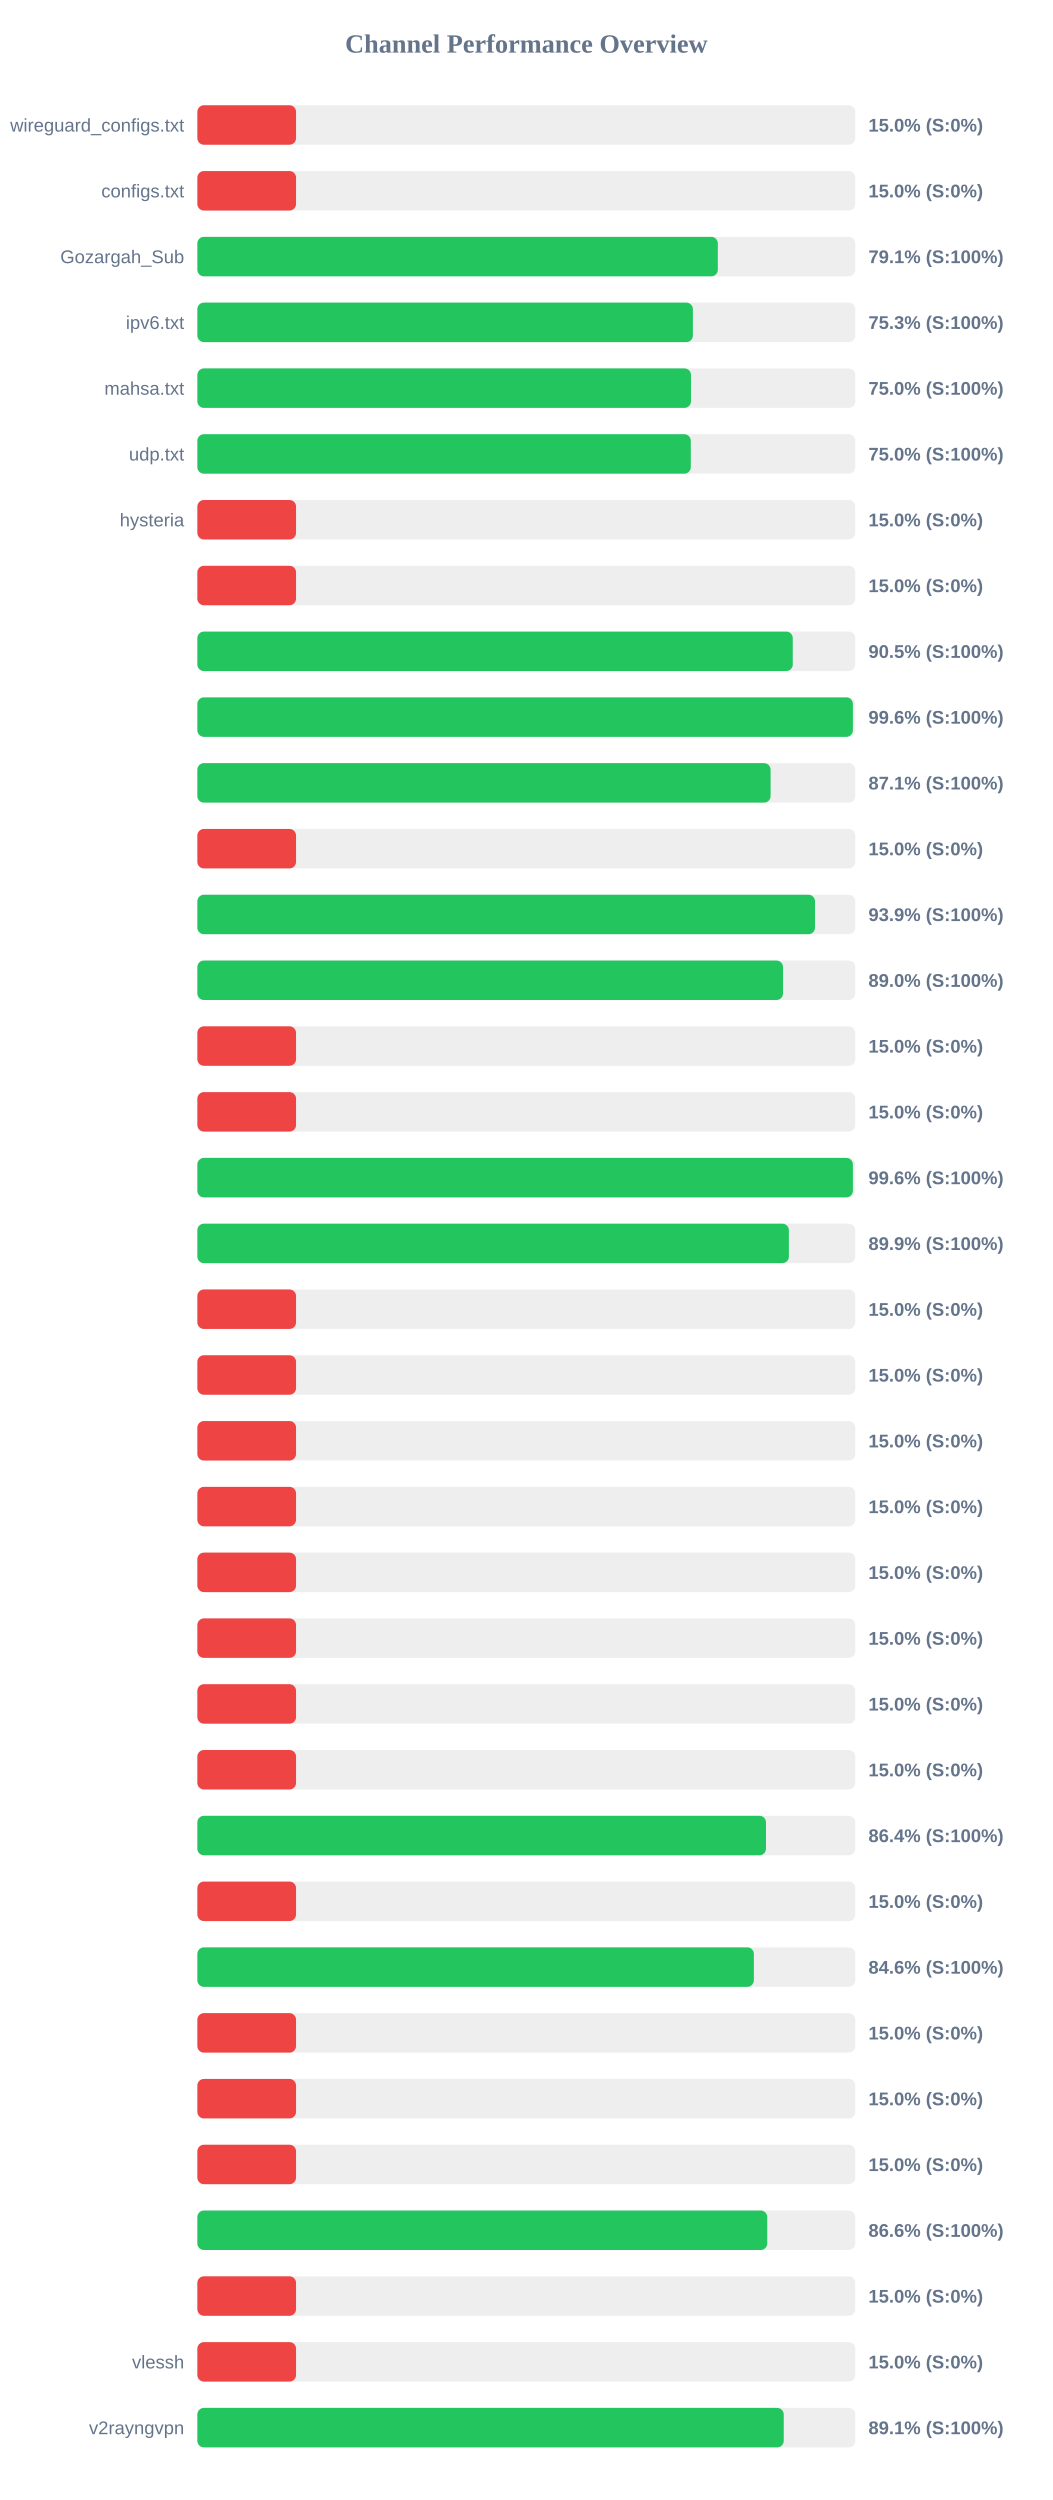
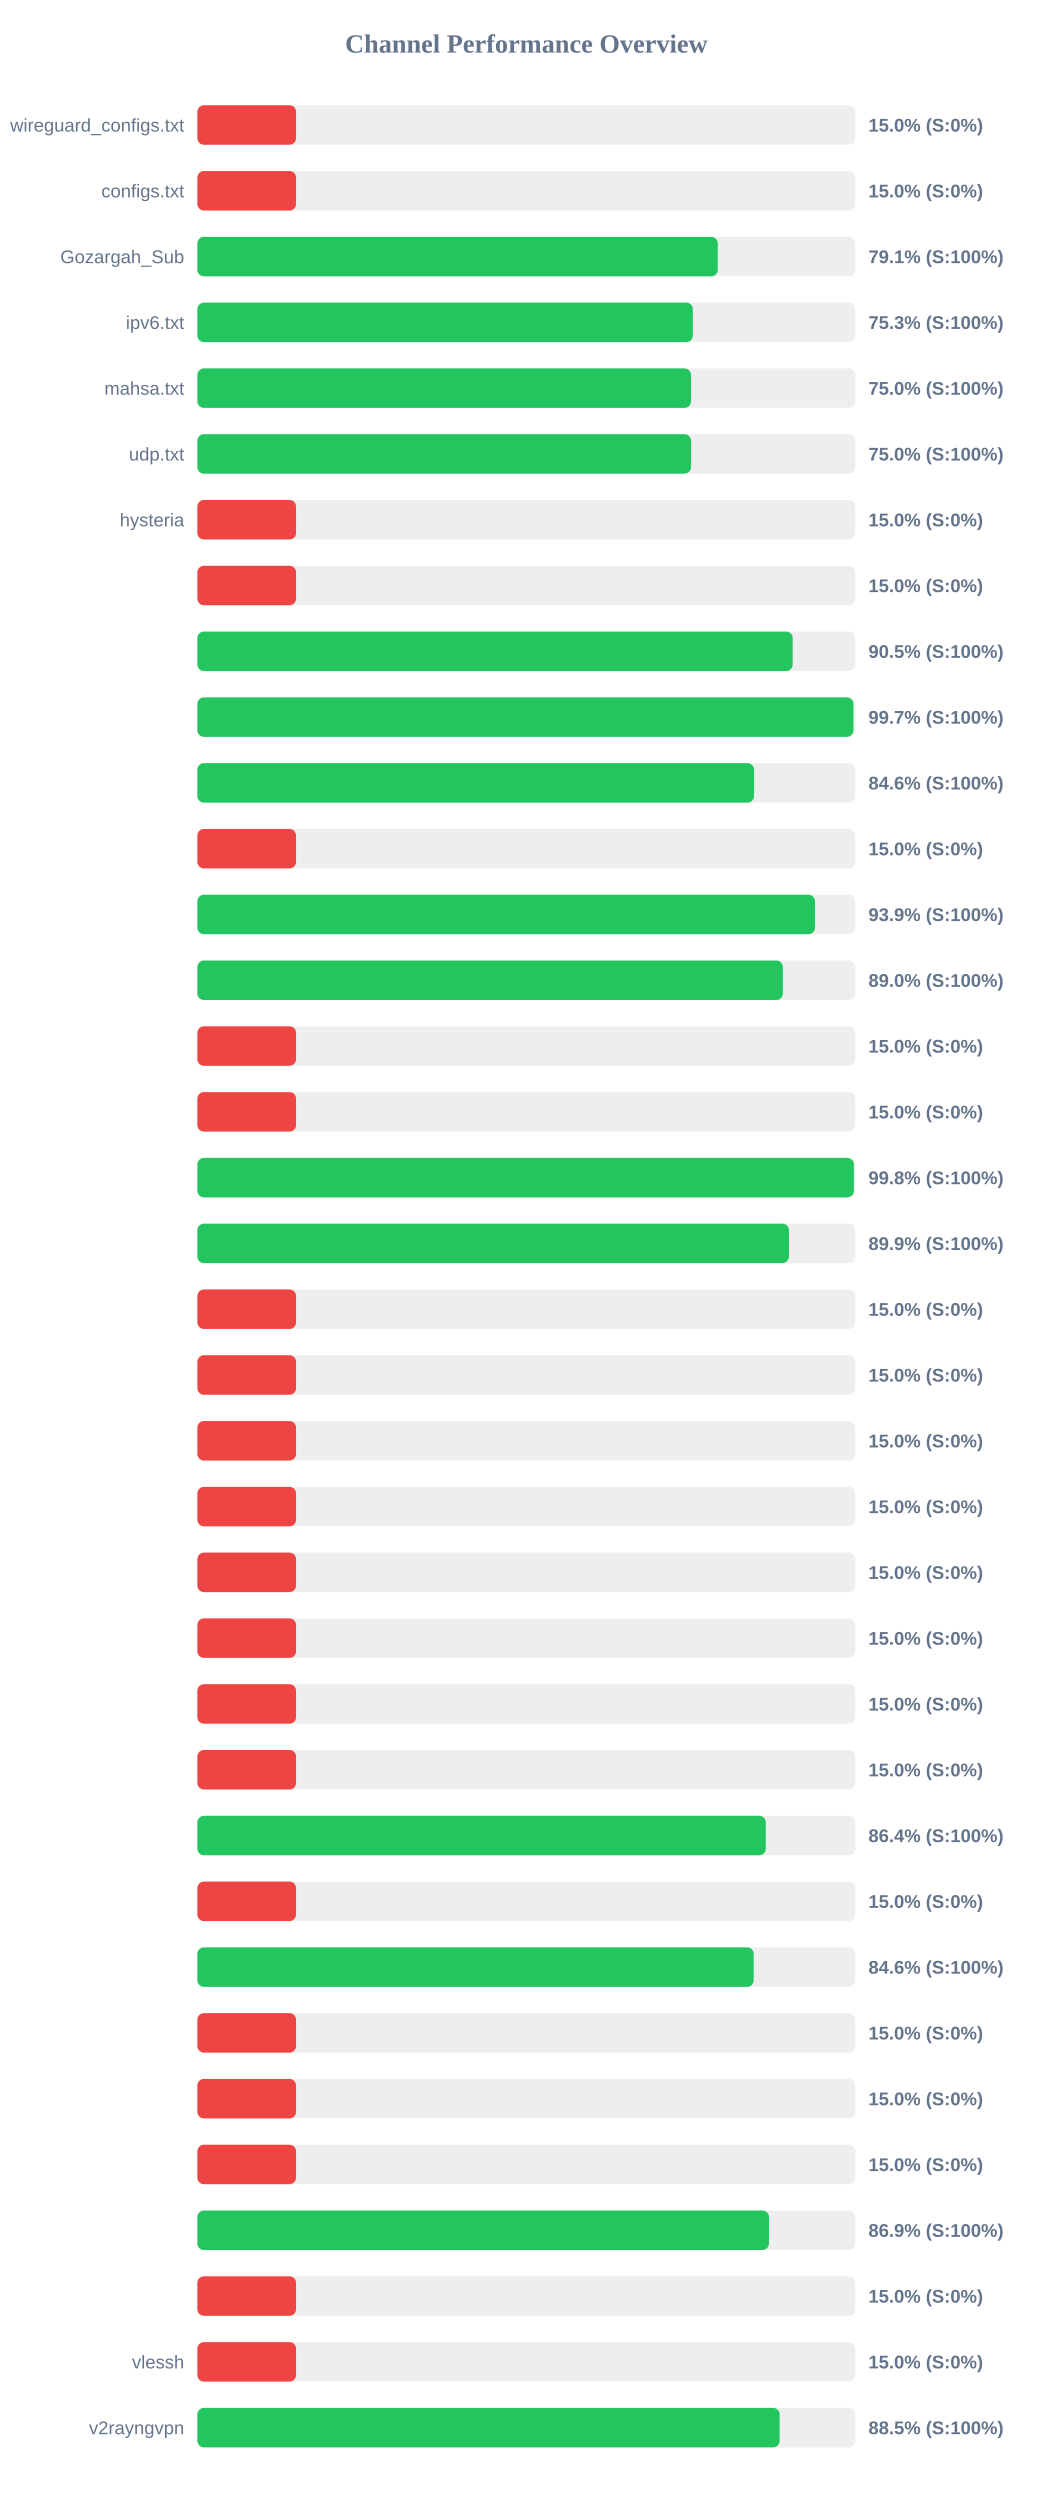
<svg xmlns="http://www.w3.org/2000/svg" width="800" height="1900" version="1.1">
  <style>
        .row { font: 14px Arial; fill: #64748b; }
        .score { font: bold 14px Arial; fill: #64748b; }
    </style>
  <text x="400" y="40" text-anchor="middle" font-size="20px" font-weight="bold" fill="#64748b">Channel Performance Overview</text>
  <rect x="150" y="80" width="500" height="30" fill="#eee" rx="5" />
  <rect x="150" y="80" width="75.0" height="30" fill="#ef4444" rx="5" />
  <text x="140" y="100" text-anchor="end" class="row">wireguard_configs.txt</text>
  <text x="660" y="100" text-anchor="start" class="score">15.0% (S:0%)</text>
  <rect x="150" y="130" width="500" height="30" fill="#eee" rx="5" />
  <rect x="150" y="130" width="75.0" height="30" fill="#ef4444" rx="5" />
  <text x="140" y="150" text-anchor="end" class="row">configs.txt</text>
  <text x="660" y="150" text-anchor="start" class="score">15.0% (S:0%)</text>
  <rect x="150" y="180" width="500" height="30" fill="#eee" rx="5" />
-   <rect x="150" y="180" width="395.55" height="30" fill="#22c55e" rx="5" />
+   <rect x="150" y="180" width="395.5" height="30" fill="#22c55e" rx="5" />
  <text x="140" y="200" text-anchor="end" class="row">Gozargah_Sub</text>
  <text x="660" y="200" text-anchor="start" class="score">79.1% (S:100%)</text>
  <rect x="150" y="230" width="500" height="30" fill="#eee" rx="5" />
-   <rect x="150" y="230" width="376.6" height="30" fill="#22c55e" rx="5" />
+   <rect x="150" y="230" width="376.55" height="30" fill="#22c55e" rx="5" />
  <text x="140" y="250" text-anchor="end" class="row">ipv6.txt</text>
  <text x="660" y="250" text-anchor="start" class="score">75.3% (S:100%)</text>
  <rect x="150" y="280" width="500" height="30" fill="#eee" rx="5" />
  <rect x="150" y="280" width="375.15" height="30" fill="#22c55e" rx="5" />
  <text x="140" y="300" text-anchor="end" class="row">mahsa.txt</text>
  <text x="660" y="300" text-anchor="start" class="score">75.0% (S:100%)</text>
  <rect x="150" y="330" width="500" height="30" fill="#eee" rx="5" />
-   <rect x="150" y="330" width="375.0" height="30" fill="#22c55e" rx="5" />
+   <rect x="150" y="330" width="375.2" height="30" fill="#22c55e" rx="5" />
  <text x="140" y="350" text-anchor="end" class="row">udp.txt</text>
  <text x="660" y="350" text-anchor="start" class="score">75.0% (S:100%)</text>
  <rect x="150" y="380" width="500" height="30" fill="#eee" rx="5" />
  <rect x="150" y="380" width="75.0" height="30" fill="#ef4444" rx="5" />
  <text x="140" y="400" text-anchor="end" class="row">hysteria</text>
  <text x="660" y="400" text-anchor="start" class="score">15.0% (S:0%)</text>
  <rect x="150" y="430" width="500" height="30" fill="#eee" rx="5" />
  <rect x="150" y="430" width="75.0" height="30" fill="#ef4444" rx="5" />
  <text x="140" y="450" text-anchor="end" class="row" />
  <text x="660" y="450" text-anchor="start" class="score">15.0% (S:0%)</text>
  <rect x="150" y="480" width="500" height="30" fill="#eee" rx="5" />
-   <rect x="150" y="480" width="452.5" height="30" fill="#22c55e" rx="5" />
+   <rect x="150" y="480" width="452.45" height="30" fill="#22c55e" rx="5" />
  <text x="140" y="500" text-anchor="end" class="row" />
  <text x="660" y="500" text-anchor="start" class="score">90.5% (S:100%)</text>
  <rect x="150" y="530" width="500" height="30" fill="#eee" rx="5" />
-   <rect x="150" y="530" width="498.2" height="30" fill="#22c55e" rx="5" />
+   <rect x="150" y="530" width="498.6" height="30" fill="#22c55e" rx="5" />
  <text x="140" y="550" text-anchor="end" class="row" />
-   <text x="660" y="550" text-anchor="start" class="score">99.6% (S:100%)</text>
+   <text x="660" y="550" text-anchor="start" class="score">99.7% (S:100%)</text>
  <rect x="150" y="580" width="500" height="30" fill="#eee" rx="5" />
-   <rect x="150" y="580" width="435.65" height="30" fill="#22c55e" rx="5" />
+   <rect x="150" y="580" width="423.1" height="30" fill="#22c55e" rx="5" />
  <text x="140" y="600" text-anchor="end" class="row" />
-   <text x="660" y="600" text-anchor="start" class="score">87.1% (S:100%)</text>
+   <text x="660" y="600" text-anchor="start" class="score">84.6% (S:100%)</text>
  <rect x="150" y="630" width="500" height="30" fill="#eee" rx="5" />
  <rect x="150" y="630" width="75.0" height="30" fill="#ef4444" rx="5" />
  <text x="140" y="650" text-anchor="end" class="row" />
  <text x="660" y="650" text-anchor="start" class="score">15.0% (S:0%)</text>
  <rect x="150" y="680" width="500" height="30" fill="#eee" rx="5" />
  <rect x="150" y="680" width="469.4" height="30" fill="#22c55e" rx="5" />
  <text x="140" y="700" text-anchor="end" class="row" />
  <text x="660" y="700" text-anchor="start" class="score">93.9% (S:100%)</text>
  <rect x="150" y="730" width="500" height="30" fill="#eee" rx="5" />
-   <rect x="150" y="730" width="445.1" height="30" fill="#22c55e" rx="5" />
+   <rect x="150" y="730" width="444.95" height="30" fill="#22c55e" rx="5" />
  <text x="140" y="750" text-anchor="end" class="row" />
  <text x="660" y="750" text-anchor="start" class="score">89.0% (S:100%)</text>
  <rect x="150" y="780" width="500" height="30" fill="#eee" rx="5" />
  <rect x="150" y="780" width="75.0" height="30" fill="#ef4444" rx="5" />
  <text x="140" y="800" text-anchor="end" class="row" />
  <text x="660" y="800" text-anchor="start" class="score">15.0% (S:0%)</text>
  <rect x="150" y="830" width="500" height="30" fill="#eee" rx="5" />
  <rect x="150" y="830" width="75.0" height="30" fill="#ef4444" rx="5" />
  <text x="140" y="850" text-anchor="end" class="row" />
  <text x="660" y="850" text-anchor="start" class="score">15.0% (S:0%)</text>
  <rect x="150" y="880" width="500" height="30" fill="#eee" rx="5" />
-   <rect x="150" y="880" width="498.2" height="30" fill="#22c55e" rx="5" />
+   <rect x="150" y="880" width="498.95" height="30" fill="#22c55e" rx="5" />
  <text x="140" y="900" text-anchor="end" class="row" />
-   <text x="660" y="900" text-anchor="start" class="score">99.6% (S:100%)</text>
+   <text x="660" y="900" text-anchor="start" class="score">99.8% (S:100%)</text>
  <rect x="150" y="930" width="500" height="30" fill="#eee" rx="5" />
-   <rect x="150" y="930" width="449.55" height="30" fill="#22c55e" rx="5" />
+   <rect x="150" y="930" width="449.6" height="30" fill="#22c55e" rx="5" />
  <text x="140" y="950" text-anchor="end" class="row" />
  <text x="660" y="950" text-anchor="start" class="score">89.9% (S:100%)</text>
  <rect x="150" y="980" width="500" height="30" fill="#eee" rx="5" />
  <rect x="150" y="980" width="75.0" height="30" fill="#ef4444" rx="5" />
  <text x="140" y="1000" text-anchor="end" class="row" />
  <text x="660" y="1000" text-anchor="start" class="score">15.0% (S:0%)</text>
  <rect x="150" y="1030" width="500" height="30" fill="#eee" rx="5" />
  <rect x="150" y="1030" width="75.0" height="30" fill="#ef4444" rx="5" />
  <text x="140" y="1050" text-anchor="end" class="row" />
  <text x="660" y="1050" text-anchor="start" class="score">15.0% (S:0%)</text>
  <rect x="150" y="1080" width="500" height="30" fill="#eee" rx="5" />
  <rect x="150" y="1080" width="75.0" height="30" fill="#ef4444" rx="5" />
  <text x="140" y="1100" text-anchor="end" class="row" />
  <text x="660" y="1100" text-anchor="start" class="score">15.0% (S:0%)</text>
  <rect x="150" y="1130" width="500" height="30" fill="#eee" rx="5" />
  <rect x="150" y="1130" width="75.0" height="30" fill="#ef4444" rx="5" />
  <text x="140" y="1150" text-anchor="end" class="row" />
  <text x="660" y="1150" text-anchor="start" class="score">15.0% (S:0%)</text>
  <rect x="150" y="1180" width="500" height="30" fill="#eee" rx="5" />
  <rect x="150" y="1180" width="75.0" height="30" fill="#ef4444" rx="5" />
  <text x="140" y="1200" text-anchor="end" class="row" />
  <text x="660" y="1200" text-anchor="start" class="score">15.0% (S:0%)</text>
  <rect x="150" y="1230" width="500" height="30" fill="#eee" rx="5" />
  <rect x="150" y="1230" width="75.0" height="30" fill="#ef4444" rx="5" />
  <text x="140" y="1250" text-anchor="end" class="row" />
  <text x="660" y="1250" text-anchor="start" class="score">15.0% (S:0%)</text>
  <rect x="150" y="1280" width="500" height="30" fill="#eee" rx="5" />
  <rect x="150" y="1280" width="75.0" height="30" fill="#ef4444" rx="5" />
  <text x="140" y="1300" text-anchor="end" class="row" />
  <text x="660" y="1300" text-anchor="start" class="score">15.0% (S:0%)</text>
  <rect x="150" y="1330" width="500" height="30" fill="#eee" rx="5" />
  <rect x="150" y="1330" width="75.0" height="30" fill="#ef4444" rx="5" />
  <text x="140" y="1350" text-anchor="end" class="row" />
  <text x="660" y="1350" text-anchor="start" class="score">15.0% (S:0%)</text>
  <rect x="150" y="1380" width="500" height="30" fill="#eee" rx="5" />
-   <rect x="150" y="1380" width="432.15" height="30" fill="#22c55e" rx="5" />
+   <rect x="150" y="1380" width="432.0" height="30" fill="#22c55e" rx="5" />
  <text x="140" y="1400" text-anchor="end" class="row" />
  <text x="660" y="1400" text-anchor="start" class="score">86.4% (S:100%)</text>
  <rect x="150" y="1430" width="500" height="30" fill="#eee" rx="5" />
  <rect x="150" y="1430" width="75.0" height="30" fill="#ef4444" rx="5" />
  <text x="140" y="1450" text-anchor="end" class="row" />
  <text x="660" y="1450" text-anchor="start" class="score">15.0% (S:0%)</text>
  <rect x="150" y="1480" width="500" height="30" fill="#eee" rx="5" />
-   <rect x="150" y="1480" width="422.95" height="30" fill="#22c55e" rx="5" />
+   <rect x="150" y="1480" width="422.8" height="30" fill="#22c55e" rx="5" />
  <text x="140" y="1500" text-anchor="end" class="row" />
  <text x="660" y="1500" text-anchor="start" class="score">84.6% (S:100%)</text>
  <rect x="150" y="1530" width="500" height="30" fill="#eee" rx="5" />
  <rect x="150" y="1530" width="75.0" height="30" fill="#ef4444" rx="5" />
  <text x="140" y="1550" text-anchor="end" class="row" />
  <text x="660" y="1550" text-anchor="start" class="score">15.0% (S:0%)</text>
  <rect x="150" y="1580" width="500" height="30" fill="#eee" rx="5" />
  <rect x="150" y="1580" width="75.0" height="30" fill="#ef4444" rx="5" />
  <text x="140" y="1600" text-anchor="end" class="row" />
  <text x="660" y="1600" text-anchor="start" class="score">15.0% (S:0%)</text>
  <rect x="150" y="1630" width="500" height="30" fill="#eee" rx="5" />
  <rect x="150" y="1630" width="75.0" height="30" fill="#ef4444" rx="5" />
  <text x="140" y="1650" text-anchor="end" class="row" />
  <text x="660" y="1650" text-anchor="start" class="score">15.0% (S:0%)</text>
  <rect x="150" y="1680" width="500" height="30" fill="#eee" rx="5" />
-   <rect x="150" y="1680" width="433.1" height="30" fill="#22c55e" rx="5" />
+   <rect x="150" y="1680" width="434.45" height="30" fill="#22c55e" rx="5" />
  <text x="140" y="1700" text-anchor="end" class="row" />
-   <text x="660" y="1700" text-anchor="start" class="score">86.6% (S:100%)</text>
+   <text x="660" y="1700" text-anchor="start" class="score">86.9% (S:100%)</text>
  <rect x="150" y="1730" width="500" height="30" fill="#eee" rx="5" />
  <rect x="150" y="1730" width="75.0" height="30" fill="#ef4444" rx="5" />
  <text x="140" y="1750" text-anchor="end" class="row" />
  <text x="660" y="1750" text-anchor="start" class="score">15.0% (S:0%)</text>
  <rect x="150" y="1780" width="500" height="30" fill="#eee" rx="5" />
  <rect x="150" y="1780" width="75.0" height="30" fill="#ef4444" rx="5" />
  <text x="140" y="1800" text-anchor="end" class="row">vlessh</text>
  <text x="660" y="1800" text-anchor="start" class="score">15.0% (S:0%)</text>
  <rect x="150" y="1830" width="500" height="30" fill="#eee" rx="5" />
-   <rect x="150" y="1830" width="445.65" height="30" fill="#22c55e" rx="5" />
+   <rect x="150" y="1830" width="442.55" height="30" fill="#22c55e" rx="5" />
  <text x="140" y="1850" text-anchor="end" class="row">v2rayngvpn</text>
-   <text x="660" y="1850" text-anchor="start" class="score">89.1% (S:100%)</text>
+   <text x="660" y="1850" text-anchor="start" class="score">88.5% (S:100%)</text>
</svg>
